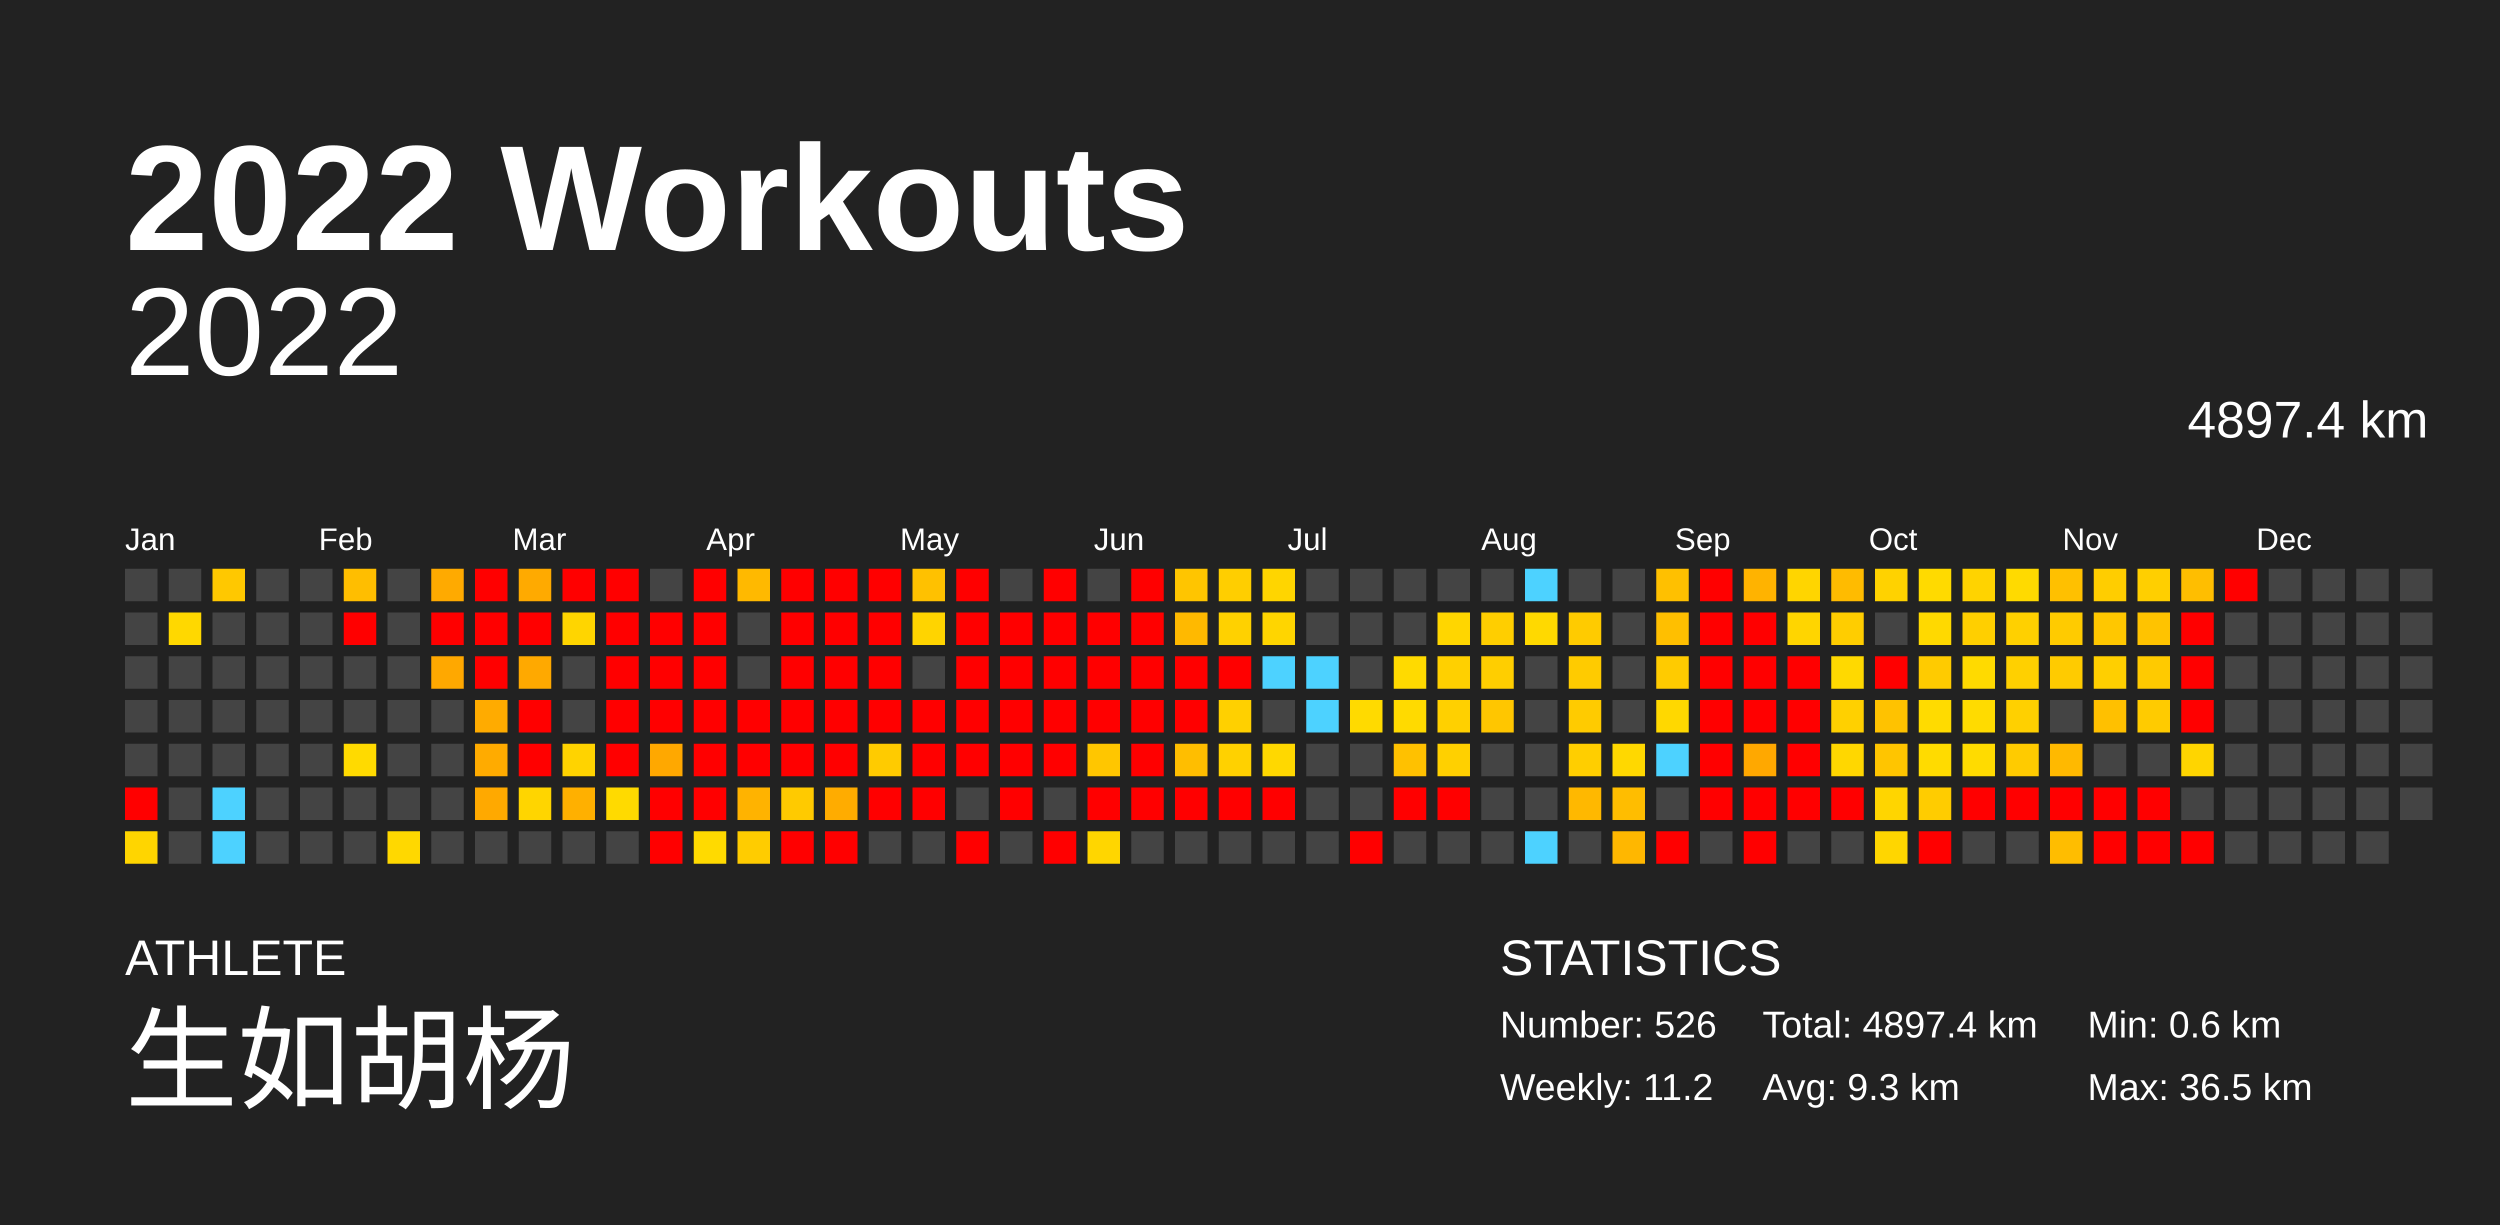
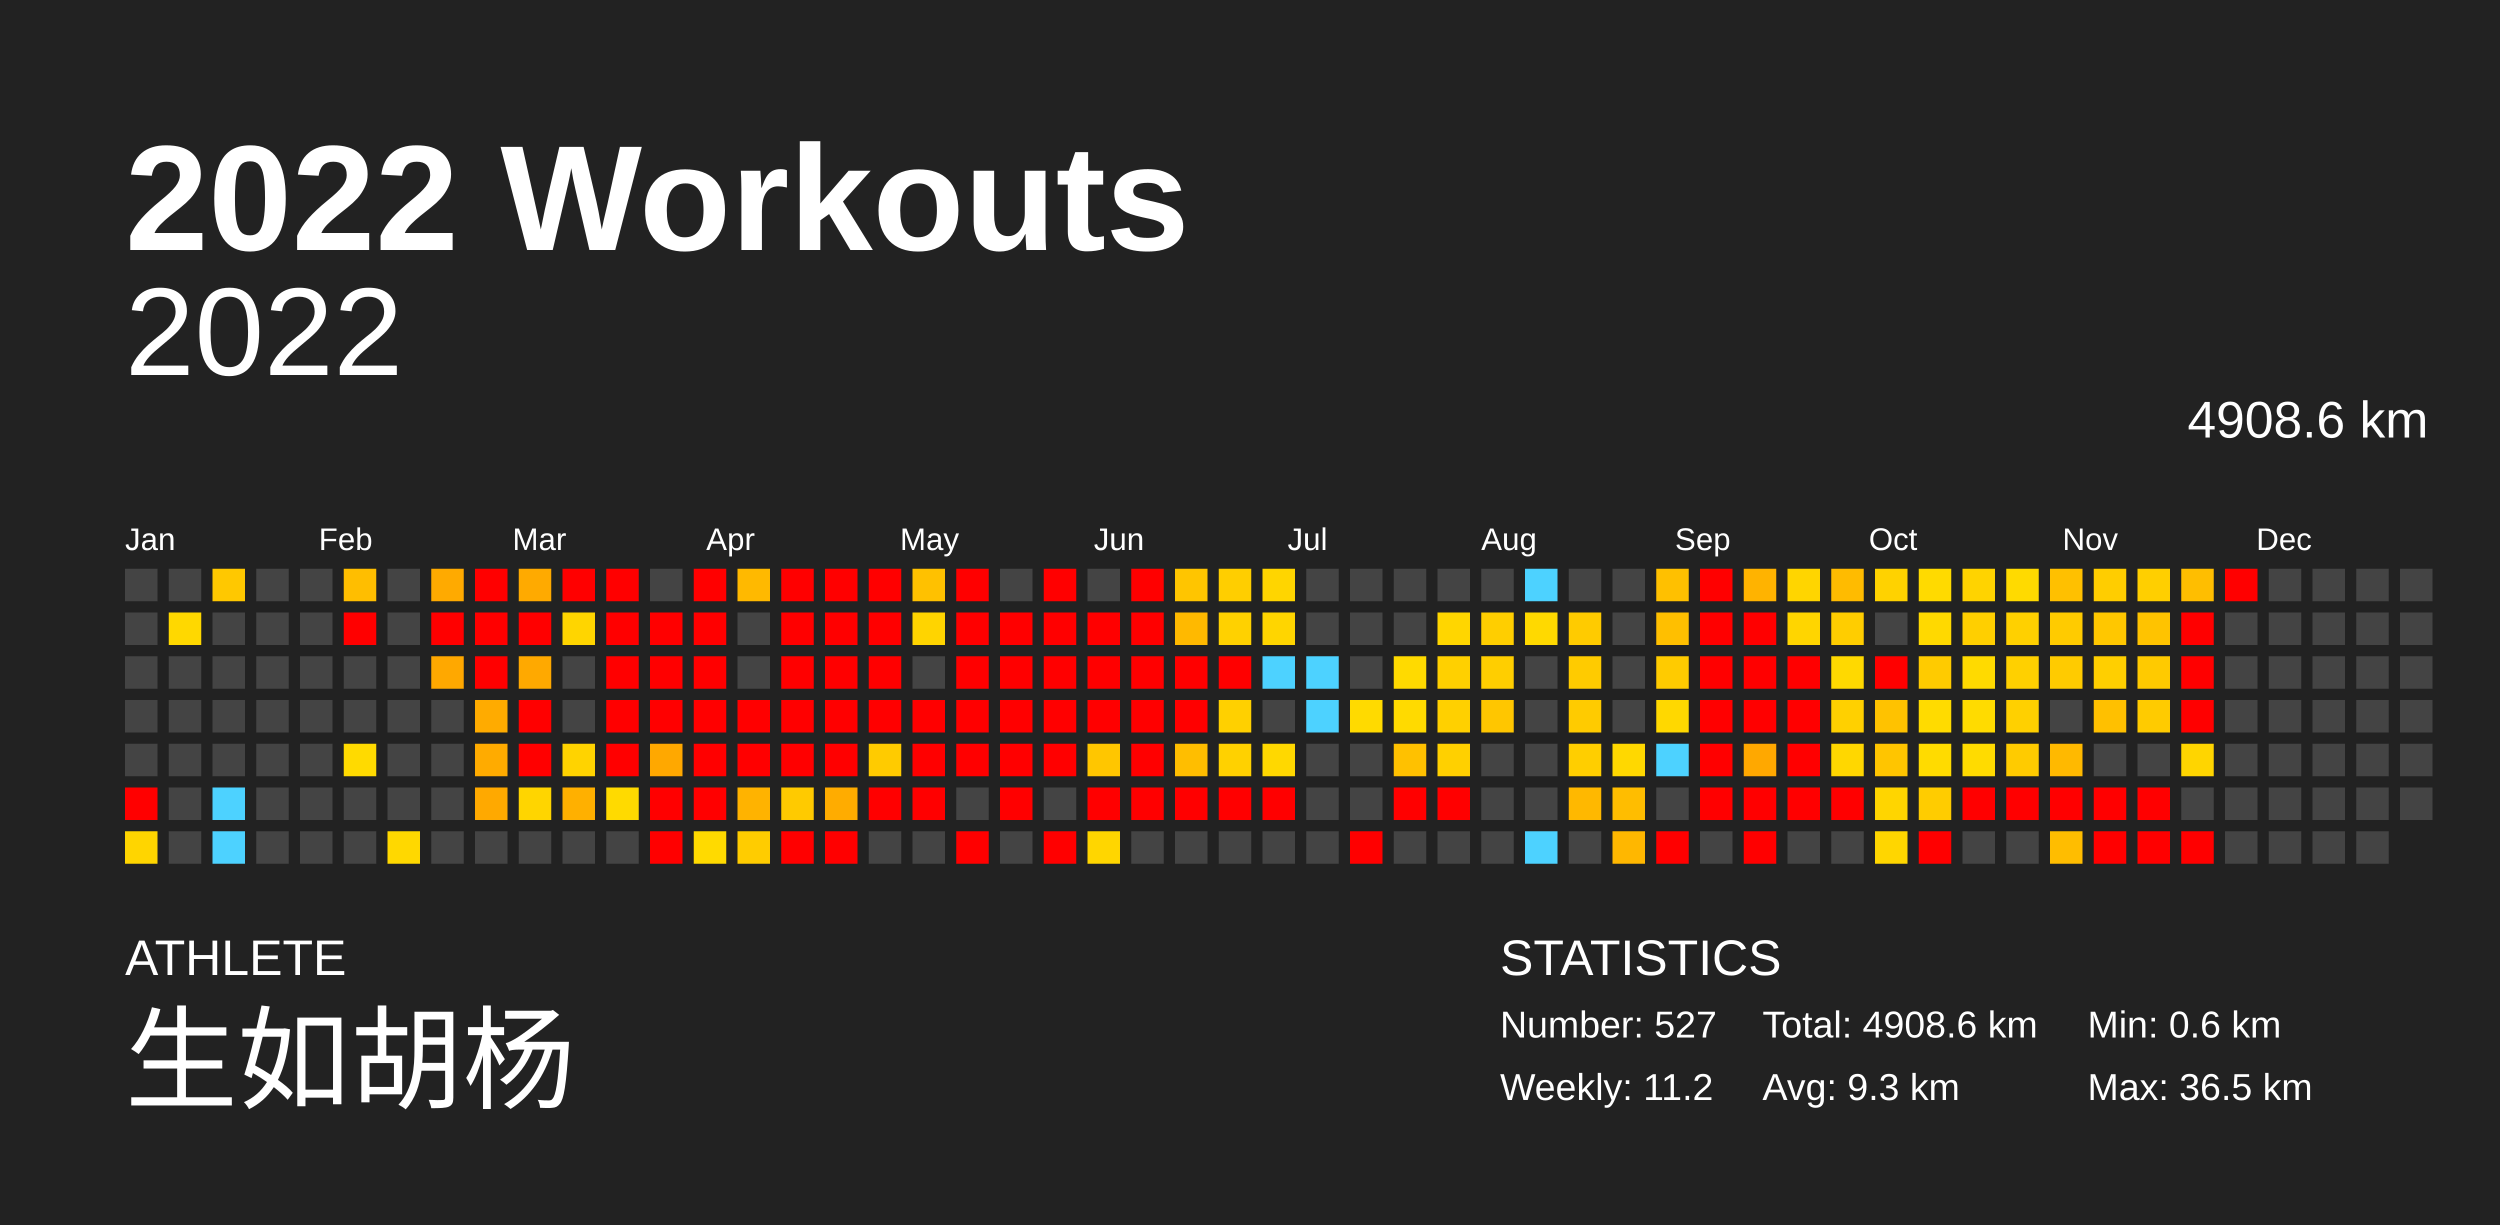
<svg xmlns="http://www.w3.org/2000/svg" baseProfile="full" height="98mm" version="1.1" viewBox="0,0,200,98" width="200mm">
  <defs />
  <rect fill="#222222" height="98" width="200" x="0" y="0" />
  <text fill="#FFFFFF" style="font-size:12px; font-family:Arial; font-weight:bold;" x="10" y="20">2022 Workouts</text>
  <text fill="#FFFFFF" style="font-size:4px; font-family:Arial" x="10" y="78">ATHLETE</text>
  <text fill="#FFFFFF" style="font-size:9px; font-family:Arial" x="10" y="88">生如胡杨</text>
  <text fill="#FFFFFF" style="font-size:4px; font-family:Arial" x="120" y="78">STATISTICS</text>
-   <text fill="#FFFFFF" style="font-size:3px; font-family:Arial" x="120" y="83">Number: 526</text>
+   <text fill="#FFFFFF" style="font-size:3px; font-family:Arial" x="120" y="83">Number: 527</text>
  <text fill="#FFFFFF" style="font-size:3px; font-family:Arial" x="120" y="88">Weekly: 11.2</text>
-   <text fill="#FFFFFF" style="font-size:3px; font-family:Arial" x="141" y="83">Total: 4897.4 km</text>
+   <text fill="#FFFFFF" style="font-size:3px; font-family:Arial" x="141" y="83">Total: 4908.6 km</text>
  <text fill="#FFFFFF" style="font-size:3px; font-family:Arial" x="141" y="88">Avg: 9.3 km</text>
  <text fill="#FFFFFF" style="font-size:3px; font-family:Arial" x="167" y="83">Min: 0.6 km</text>
  <text fill="#FFFFFF" style="font-size:3px; font-family:Arial" x="167" y="88">Max: 36.5 km</text>
  <text alignment-baseline="hanging" fill="#FFFFFF" style="font-size:10.0px; font-family:Arial;" x="10" y="30">2022</text>
-   <text alignment-baseline="hanging" fill="#FFFFFF" style="font-size:4.125px; font-family:Arial;" x="175" y="35">4897.4 km</text>
+   <text alignment-baseline="hanging" fill="#FFFFFF" style="font-size:4.125px; font-family:Arial;" x="175" y="35">4908.6 km</text>
  <text fill="#FFFFFF" style="font-size:2.5px; font-family:Arial" x="10.0" y="44">Jan</text>
  <text fill="#FFFFFF" style="font-size:2.5px; font-family:Arial" x="25.5" y="44">Feb</text>
  <text fill="#FFFFFF" style="font-size:2.5px; font-family:Arial" x="41.0" y="44">Mar</text>
  <text fill="#FFFFFF" style="font-size:2.5px; font-family:Arial" x="56.5" y="44">Apr</text>
  <text fill="#FFFFFF" style="font-size:2.5px; font-family:Arial" x="72.0" y="44">May</text>
  <text fill="#FFFFFF" style="font-size:2.5px; font-family:Arial" x="87.5" y="44">Jun</text>
  <text fill="#FFFFFF" style="font-size:2.5px; font-family:Arial" x="103.0" y="44">Jul</text>
  <text fill="#FFFFFF" style="font-size:2.5px; font-family:Arial" x="118.5" y="44">Aug</text>
  <text fill="#FFFFFF" style="font-size:2.5px; font-family:Arial" x="134.0" y="44">Sep</text>
  <text fill="#FFFFFF" style="font-size:2.5px; font-family:Arial" x="149.5" y="44">Oct</text>
  <text fill="#FFFFFF" style="font-size:2.5px; font-family:Arial" x="165.0" y="44">Nov</text>
  <text fill="#FFFFFF" style="font-size:2.5px; font-family:Arial" x="180.5" y="44">Dec</text>
  <rect fill="#444444" height="2.6" width="2.6" x="10.0" y="45.5" />
  <rect fill="#444444" height="2.6" width="2.6" x="10.0" y="49.0" />
  <rect fill="#444444" height="2.6" width="2.6" x="10.0" y="52.5" />
  <rect fill="#444444" height="2.6" width="2.6" x="10.0" y="56.0" />
  <rect fill="#444444" height="2.6" width="2.6" x="10.0" y="59.5" />
  <rect fill="red" height="2.6" width="2.6" x="10.0" y="63.0" />
  <rect fill="#ffd500" height="2.6" width="2.6" x="10.0" y="66.5" />
  <rect fill="#444444" height="2.6" width="2.6" x="13.5" y="45.5" />
  <rect fill="#ffd800" height="2.6" width="2.6" x="13.5" y="49.0" />
  <rect fill="#444444" height="2.6" width="2.6" x="13.5" y="52.5" />
  <rect fill="#444444" height="2.6" width="2.6" x="13.5" y="56.0" />
  <rect fill="#444444" height="2.6" width="2.6" x="13.5" y="59.5" />
  <rect fill="#444444" height="2.6" width="2.6" x="13.5" y="63.0" />
  <rect fill="#444444" height="2.6" width="2.6" x="13.5" y="66.5" />
  <rect fill="#ffc800" height="2.6" width="2.6" x="17.0" y="45.5" />
  <rect fill="#444444" height="2.6" width="2.6" x="17.0" y="49.0" />
  <rect fill="#444444" height="2.6" width="2.6" x="17.0" y="52.5" />
  <rect fill="#444444" height="2.6" width="2.6" x="17.0" y="56.0" />
  <rect fill="#444444" height="2.6" width="2.6" x="17.0" y="59.5" />
  <rect fill="#4dd2ff" height="2.6" width="2.6" x="17.0" y="63.0" />
  <rect fill="#4dd2ff" height="2.6" width="2.6" x="17.0" y="66.5" />
  <rect fill="#444444" height="2.6" width="2.6" x="20.5" y="45.5" />
  <rect fill="#444444" height="2.6" width="2.6" x="20.5" y="49.0" />
  <rect fill="#444444" height="2.6" width="2.6" x="20.5" y="52.5" />
  <rect fill="#444444" height="2.6" width="2.6" x="20.5" y="56.0" />
  <rect fill="#444444" height="2.6" width="2.6" x="20.5" y="59.5" />
  <rect fill="#444444" height="2.6" width="2.6" x="20.5" y="63.0" />
  <rect fill="#444444" height="2.6" width="2.6" x="20.5" y="66.5" />
  <rect fill="#444444" height="2.6" width="2.6" x="24.0" y="45.5" />
  <rect fill="#444444" height="2.6" width="2.6" x="24.0" y="49.0" />
  <rect fill="#444444" height="2.6" width="2.6" x="24.0" y="52.5" />
  <rect fill="#444444" height="2.6" width="2.6" x="24.0" y="56.0" />
  <rect fill="#444444" height="2.6" width="2.6" x="24.0" y="59.5" />
  <rect fill="#444444" height="2.6" width="2.6" x="24.0" y="63.0" />
  <rect fill="#444444" height="2.6" width="2.6" x="24.0" y="66.5" />
  <rect fill="#ffbe00" height="2.6" width="2.6" x="27.5" y="45.5" />
  <rect fill="red" height="2.6" width="2.6" x="27.5" y="49.0" />
  <rect fill="#444444" height="2.6" width="2.6" x="27.5" y="52.5" />
  <rect fill="#444444" height="2.6" width="2.6" x="27.5" y="56.0" />
  <rect fill="#ffda00" height="2.6" width="2.6" x="27.5" y="59.5" />
  <rect fill="#444444" height="2.6" width="2.6" x="27.5" y="63.0" />
  <rect fill="#444444" height="2.6" width="2.6" x="27.5" y="66.5" />
  <rect fill="#444444" height="2.6" width="2.6" x="31.0" y="45.5" />
  <rect fill="#444444" height="2.6" width="2.6" x="31.0" y="49.0" />
  <rect fill="#444444" height="2.6" width="2.6" x="31.0" y="52.5" />
  <rect fill="#444444" height="2.6" width="2.6" x="31.0" y="56.0" />
  <rect fill="#444444" height="2.6" width="2.6" x="31.0" y="59.5" />
  <rect fill="#444444" height="2.6" width="2.6" x="31.0" y="63.0" />
  <rect fill="#ffd800" height="2.6" width="2.6" x="31.0" y="66.5" />
  <rect fill="#ffaa00" height="2.6" width="2.6" x="34.5" y="45.5" />
  <rect fill="red" height="2.6" width="2.6" x="34.5" y="49.0" />
  <rect fill="#ffa800" height="2.6" width="2.6" x="34.5" y="52.5" />
  <rect fill="#444444" height="2.6" width="2.6" x="34.5" y="56.0" />
  <rect fill="#444444" height="2.6" width="2.6" x="34.5" y="59.5" />
  <rect fill="#444444" height="2.6" width="2.6" x="34.5" y="63.0" />
  <rect fill="#444444" height="2.6" width="2.6" x="34.5" y="66.5" />
  <rect fill="red" height="2.6" width="2.6" x="38.0" y="45.5" />
  <rect fill="red" height="2.6" width="2.6" x="38.0" y="49.0" />
  <rect fill="red" height="2.6" width="2.6" x="38.0" y="52.5" />
  <rect fill="#ffab00" height="2.6" width="2.6" x="38.0" y="56.0" />
  <rect fill="#ffab00" height="2.6" width="2.6" x="38.0" y="59.5" />
  <rect fill="#ffa900" height="2.6" width="2.6" x="38.0" y="63.0" />
  <rect fill="#444444" height="2.6" width="2.6" x="38.0" y="66.5" />
  <rect fill="#ffaa00" height="2.6" width="2.6" x="41.5" y="45.5" />
  <rect fill="red" height="2.6" width="2.6" x="41.5" y="49.0" />
  <rect fill="#ffa900" height="2.6" width="2.6" x="41.5" y="52.5" />
  <rect fill="red" height="2.6" width="2.6" x="41.5" y="56.0" />
  <rect fill="red" height="2.6" width="2.6" x="41.5" y="59.5" />
  <rect fill="#ffd500" height="2.6" width="2.6" x="41.5" y="63.0" />
  <rect fill="#444444" height="2.6" width="2.6" x="41.5" y="66.5" />
  <rect fill="red" height="2.6" width="2.6" x="45.0" y="45.5" />
  <rect fill="#ffd500" height="2.6" width="2.6" x="45.0" y="49.0" />
  <rect fill="#444444" height="2.6" width="2.6" x="45.0" y="52.5" />
  <rect fill="#444444" height="2.6" width="2.6" x="45.0" y="56.0" />
  <rect fill="#ffd300" height="2.6" width="2.6" x="45.0" y="59.5" />
  <rect fill="#ffb000" height="2.6" width="2.6" x="45.0" y="63.0" />
  <rect fill="#444444" height="2.6" width="2.6" x="45.0" y="66.5" />
  <rect fill="red" height="2.6" width="2.6" x="48.5" y="45.5" />
  <rect fill="red" height="2.6" width="2.6" x="48.5" y="49.0" />
  <rect fill="red" height="2.6" width="2.6" x="48.5" y="52.5" />
  <rect fill="red" height="2.6" width="2.6" x="48.5" y="56.0" />
  <rect fill="red" height="2.6" width="2.6" x="48.5" y="59.5" />
  <rect fill="#ffda00" height="2.6" width="2.6" x="48.5" y="63.0" />
  <rect fill="#444444" height="2.6" width="2.6" x="48.5" y="66.5" />
  <rect fill="#444444" height="2.6" width="2.6" x="52.0" y="45.5" />
  <rect fill="red" height="2.6" width="2.6" x="52.0" y="49.0" />
  <rect fill="red" height="2.6" width="2.6" x="52.0" y="52.5" />
  <rect fill="red" height="2.6" width="2.6" x="52.0" y="56.0" />
  <rect fill="#ffa800" height="2.6" width="2.6" x="52.0" y="59.5" />
  <rect fill="red" height="2.6" width="2.6" x="52.0" y="63.0" />
  <rect fill="red" height="2.6" width="2.6" x="52.0" y="66.5" />
  <rect fill="red" height="2.6" width="2.6" x="55.5" y="45.5" />
  <rect fill="red" height="2.6" width="2.6" x="55.5" y="49.0" />
  <rect fill="red" height="2.6" width="2.6" x="55.5" y="52.5" />
  <rect fill="red" height="2.6" width="2.6" x="55.5" y="56.0" />
  <rect fill="red" height="2.6" width="2.6" x="55.5" y="59.5" />
  <rect fill="red" height="2.6" width="2.6" x="55.5" y="63.0" />
  <rect fill="#ffda00" height="2.6" width="2.6" x="55.5" y="66.5" />
  <rect fill="#ffb900" height="2.6" width="2.6" x="59.0" y="45.5" />
  <rect fill="#444444" height="2.6" width="2.6" x="59.0" y="49.0" />
  <rect fill="#444444" height="2.6" width="2.6" x="59.0" y="52.5" />
  <rect fill="red" height="2.6" width="2.6" x="59.0" y="56.0" />
  <rect fill="red" height="2.6" width="2.6" x="59.0" y="59.5" />
  <rect fill="#ffb300" height="2.6" width="2.6" x="59.0" y="63.0" />
  <rect fill="#ffcc00" height="2.6" width="2.6" x="59.0" y="66.5" />
  <rect fill="red" height="2.6" width="2.6" x="62.5" y="45.5" />
  <rect fill="red" height="2.6" width="2.6" x="62.5" y="49.0" />
  <rect fill="red" height="2.6" width="2.6" x="62.5" y="52.5" />
  <rect fill="red" height="2.6" width="2.6" x="62.5" y="56.0" />
  <rect fill="red" height="2.6" width="2.6" x="62.5" y="59.5" />
  <rect fill="#ffca00" height="2.6" width="2.6" x="62.5" y="63.0" />
  <rect fill="red" height="2.6" width="2.6" x="62.5" y="66.5" />
  <rect fill="red" height="2.6" width="2.6" x="66.0" y="45.5" />
  <rect fill="red" height="2.6" width="2.6" x="66.0" y="49.0" />
  <rect fill="red" height="2.6" width="2.6" x="66.0" y="52.5" />
  <rect fill="red" height="2.6" width="2.6" x="66.0" y="56.0" />
  <rect fill="red" height="2.6" width="2.6" x="66.0" y="59.5" />
  <rect fill="#ffac00" height="2.6" width="2.6" x="66.0" y="63.0" />
  <rect fill="red" height="2.6" width="2.6" x="66.0" y="66.5" />
  <rect fill="red" height="2.6" width="2.6" x="69.5" y="45.5" />
  <rect fill="red" height="2.6" width="2.6" x="69.5" y="49.0" />
  <rect fill="red" height="2.6" width="2.6" x="69.5" y="52.5" />
  <rect fill="red" height="2.6" width="2.6" x="69.5" y="56.0" />
  <rect fill="#ffcb00" height="2.6" width="2.6" x="69.5" y="59.5" />
  <rect fill="red" height="2.6" width="2.6" x="69.5" y="63.0" />
  <rect fill="#444444" height="2.6" width="2.6" x="69.5" y="66.5" />
  <rect fill="#ffc100" height="2.6" width="2.6" x="73.0" y="45.5" />
  <rect fill="#ffd400" height="2.6" width="2.6" x="73.0" y="49.0" />
  <rect fill="#444444" height="2.6" width="2.6" x="73.0" y="52.5" />
  <rect fill="red" height="2.6" width="2.6" x="73.0" y="56.0" />
  <rect fill="red" height="2.6" width="2.6" x="73.0" y="59.5" />
  <rect fill="red" height="2.6" width="2.6" x="73.0" y="63.0" />
  <rect fill="#444444" height="2.6" width="2.6" x="73.0" y="66.5" />
  <rect fill="red" height="2.6" width="2.6" x="76.5" y="45.5" />
  <rect fill="red" height="2.6" width="2.6" x="76.5" y="49.0" />
  <rect fill="red" height="2.6" width="2.6" x="76.5" y="52.5" />
  <rect fill="red" height="2.6" width="2.6" x="76.5" y="56.0" />
  <rect fill="red" height="2.6" width="2.6" x="76.5" y="59.5" />
  <rect fill="#444444" height="2.6" width="2.6" x="76.5" y="63.0" />
  <rect fill="red" height="2.6" width="2.6" x="76.5" y="66.5" />
  <rect fill="#444444" height="2.6" width="2.6" x="80.0" y="45.5" />
  <rect fill="red" height="2.6" width="2.6" x="80.0" y="49.0" />
  <rect fill="red" height="2.6" width="2.6" x="80.0" y="52.5" />
  <rect fill="red" height="2.6" width="2.6" x="80.0" y="56.0" />
  <rect fill="red" height="2.6" width="2.6" x="80.0" y="59.5" />
  <rect fill="red" height="2.6" width="2.6" x="80.0" y="63.0" />
  <rect fill="#444444" height="2.6" width="2.6" x="80.0" y="66.5" />
  <rect fill="red" height="2.6" width="2.6" x="83.5" y="45.5" />
  <rect fill="red" height="2.6" width="2.6" x="83.5" y="49.0" />
  <rect fill="red" height="2.6" width="2.6" x="83.5" y="52.5" />
  <rect fill="red" height="2.6" width="2.6" x="83.5" y="56.0" />
  <rect fill="red" height="2.6" width="2.6" x="83.5" y="59.5" />
  <rect fill="#444444" height="2.6" width="2.6" x="83.5" y="63.0" />
  <rect fill="red" height="2.6" width="2.6" x="83.5" y="66.5" />
  <rect fill="#444444" height="2.6" width="2.6" x="87.0" y="45.5" />
  <rect fill="red" height="2.6" width="2.6" x="87.0" y="49.0" />
  <rect fill="red" height="2.6" width="2.6" x="87.0" y="52.5" />
  <rect fill="red" height="2.6" width="2.6" x="87.0" y="56.0" />
  <rect fill="#ffc600" height="2.6" width="2.6" x="87.0" y="59.5" />
  <rect fill="red" height="2.6" width="2.6" x="87.0" y="63.0" />
  <rect fill="#ffd600" height="2.6" width="2.6" x="87.0" y="66.5" />
  <rect fill="red" height="2.6" width="2.6" x="90.5" y="45.5" />
  <rect fill="red" height="2.6" width="2.6" x="90.5" y="49.0" />
  <rect fill="red" height="2.6" width="2.6" x="90.5" y="52.5" />
  <rect fill="red" height="2.6" width="2.6" x="90.5" y="56.0" />
  <rect fill="red" height="2.6" width="2.6" x="90.5" y="59.5" />
  <rect fill="red" height="2.6" width="2.6" x="90.5" y="63.0" />
  <rect fill="#444444" height="2.6" width="2.6" x="90.5" y="66.5" />
  <rect fill="#ffc500" height="2.6" width="2.6" x="94.0" y="45.5" />
  <rect fill="#ffb900" height="2.6" width="2.6" x="94.0" y="49.0" />
  <rect fill="red" height="2.6" width="2.6" x="94.0" y="52.5" />
  <rect fill="red" height="2.6" width="2.6" x="94.0" y="56.0" />
  <rect fill="#ffbe00" height="2.6" width="2.6" x="94.0" y="59.5" />
  <rect fill="red" height="2.6" width="2.6" x="94.0" y="63.0" />
  <rect fill="#444444" height="2.6" width="2.6" x="94.0" y="66.5" />
  <rect fill="#ffce00" height="2.6" width="2.6" x="97.5" y="45.5" />
  <rect fill="#ffd100" height="2.6" width="2.6" x="97.5" y="49.0" />
  <rect fill="red" height="2.6" width="2.6" x="97.5" y="52.5" />
  <rect fill="#ffd000" height="2.6" width="2.6" x="97.5" y="56.0" />
  <rect fill="#ffd100" height="2.6" width="2.6" x="97.5" y="59.5" />
  <rect fill="red" height="2.6" width="2.6" x="97.5" y="63.0" />
  <rect fill="#444444" height="2.6" width="2.6" x="97.5" y="66.5" />
  <rect fill="#ffd500" height="2.6" width="2.6" x="101.0" y="45.5" />
  <rect fill="#ffd500" height="2.6" width="2.6" x="101.0" y="49.0" />
  <rect fill="#4dd2ff" height="2.6" width="2.6" x="101.0" y="52.5" />
  <rect fill="#444444" height="2.6" width="2.6" x="101.0" y="56.0" />
  <rect fill="#ffd800" height="2.6" width="2.6" x="101.0" y="59.5" />
  <rect fill="red" height="2.6" width="2.6" x="101.0" y="63.0" />
  <rect fill="#444444" height="2.6" width="2.6" x="101.0" y="66.5" />
  <rect fill="#444444" height="2.6" width="2.6" x="104.5" y="45.5" />
  <rect fill="#444444" height="2.6" width="2.6" x="104.5" y="49.0" />
  <rect fill="#4dd2ff" height="2.6" width="2.6" x="104.5" y="52.5" />
  <rect fill="#4dd2ff" height="2.6" width="2.6" x="104.5" y="56.0" />
  <rect fill="#444444" height="2.6" width="2.6" x="104.5" y="59.5" />
  <rect fill="#444444" height="2.6" width="2.6" x="104.5" y="63.0" />
  <rect fill="#444444" height="2.6" width="2.6" x="104.5" y="66.5" />
  <rect fill="#444444" height="2.6" width="2.6" x="108.0" y="45.5" />
  <rect fill="#444444" height="2.6" width="2.6" x="108.0" y="49.0" />
  <rect fill="#444444" height="2.6" width="2.6" x="108.0" y="52.5" />
  <rect fill="#ffda00" height="2.6" width="2.6" x="108.0" y="56.0" />
  <rect fill="#444444" height="2.6" width="2.6" x="108.0" y="59.5" />
  <rect fill="#444444" height="2.6" width="2.6" x="108.0" y="63.0" />
  <rect fill="red" height="2.6" width="2.6" x="108.0" y="66.5" />
  <rect fill="#444444" height="2.6" width="2.6" x="111.5" y="45.5" />
  <rect fill="#444444" height="2.6" width="2.6" x="111.5" y="49.0" />
  <rect fill="#ffda00" height="2.6" width="2.6" x="111.5" y="52.5" />
  <rect fill="#ffda00" height="2.6" width="2.6" x="111.5" y="56.0" />
  <rect fill="#ffc100" height="2.6" width="2.6" x="111.5" y="59.5" />
  <rect fill="red" height="2.6" width="2.6" x="111.5" y="63.0" />
  <rect fill="#444444" height="2.6" width="2.6" x="111.5" y="66.5" />
  <rect fill="#444444" height="2.6" width="2.6" x="115.0" y="45.5" />
  <rect fill="#ffd600" height="2.6" width="2.6" x="115.0" y="49.0" />
  <rect fill="#ffd000" height="2.6" width="2.6" x="115.0" y="52.5" />
  <rect fill="#ffd000" height="2.6" width="2.6" x="115.0" y="56.0" />
  <rect fill="#ffd000" height="2.6" width="2.6" x="115.0" y="59.5" />
  <rect fill="red" height="2.6" width="2.6" x="115.0" y="63.0" />
  <rect fill="#444444" height="2.6" width="2.6" x="115.0" y="66.5" />
  <rect fill="#444444" height="2.6" width="2.6" x="118.5" y="45.5" />
  <rect fill="#ffce00" height="2.6" width="2.6" x="118.5" y="49.0" />
  <rect fill="#ffce00" height="2.6" width="2.6" x="118.5" y="52.5" />
  <rect fill="#ffc600" height="2.6" width="2.6" x="118.5" y="56.0" />
  <rect fill="#444444" height="2.6" width="2.6" x="118.5" y="59.5" />
  <rect fill="#444444" height="2.6" width="2.6" x="118.5" y="63.0" />
  <rect fill="#444444" height="2.6" width="2.6" x="118.5" y="66.5" />
  <rect fill="#4dd2ff" height="2.6" width="2.6" x="122.0" y="45.5" />
  <rect fill="#ffd900" height="2.6" width="2.6" x="122.0" y="49.0" />
  <rect fill="#444444" height="2.6" width="2.6" x="122.0" y="52.5" />
  <rect fill="#444444" height="2.6" width="2.6" x="122.0" y="56.0" />
  <rect fill="#444444" height="2.6" width="2.6" x="122.0" y="59.5" />
  <rect fill="#444444" height="2.6" width="2.6" x="122.0" y="63.0" />
  <rect fill="#4dd2ff" height="2.6" width="2.6" x="122.0" y="66.5" />
  <rect fill="#444444" height="2.6" width="2.6" x="125.5" y="45.5" />
  <rect fill="#ffcb00" height="2.6" width="2.6" x="125.5" y="49.0" />
  <rect fill="#ffcb00" height="2.6" width="2.6" x="125.5" y="52.5" />
  <rect fill="#ffcb00" height="2.6" width="2.6" x="125.5" y="56.0" />
  <rect fill="#ffce00" height="2.6" width="2.6" x="125.5" y="59.5" />
  <rect fill="#ffb800" height="2.6" width="2.6" x="125.5" y="63.0" />
  <rect fill="#444444" height="2.6" width="2.6" x="125.5" y="66.5" />
  <rect fill="#444444" height="2.6" width="2.6" x="129.0" y="45.5" />
  <rect fill="#444444" height="2.6" width="2.6" x="129.0" y="49.0" />
  <rect fill="#444444" height="2.6" width="2.6" x="129.0" y="52.5" />
  <rect fill="#444444" height="2.6" width="2.6" x="129.0" y="56.0" />
  <rect fill="#ffd800" height="2.6" width="2.6" x="129.0" y="59.5" />
  <rect fill="#ffbd00" height="2.6" width="2.6" x="129.0" y="63.0" />
  <rect fill="#ffb700" height="2.6" width="2.6" x="129.0" y="66.5" />
  <rect fill="#ffc000" height="2.6" width="2.6" x="132.5" y="45.5" />
  <rect fill="#ffbf00" height="2.6" width="2.6" x="132.5" y="49.0" />
  <rect fill="#ffcb00" height="2.6" width="2.6" x="132.5" y="52.5" />
  <rect fill="#ffd800" height="2.6" width="2.6" x="132.5" y="56.0" />
  <rect fill="#4dd2ff" height="2.6" width="2.6" x="132.5" y="59.5" />
  <rect fill="#444444" height="2.6" width="2.6" x="132.5" y="63.0" />
  <rect fill="red" height="2.6" width="2.6" x="132.5" y="66.5" />
  <rect fill="red" height="2.6" width="2.6" x="136.0" y="45.5" />
  <rect fill="red" height="2.6" width="2.6" x="136.0" y="49.0" />
  <rect fill="red" height="2.6" width="2.6" x="136.0" y="52.5" />
  <rect fill="red" height="2.6" width="2.6" x="136.0" y="56.0" />
  <rect fill="red" height="2.6" width="2.6" x="136.0" y="59.5" />
  <rect fill="red" height="2.6" width="2.6" x="136.0" y="63.0" />
  <rect fill="#444444" height="2.6" width="2.6" x="136.0" y="66.5" />
  <rect fill="#ffb300" height="2.6" width="2.6" x="139.5" y="45.5" />
  <rect fill="red" height="2.6" width="2.6" x="139.5" y="49.0" />
  <rect fill="red" height="2.6" width="2.6" x="139.5" y="52.5" />
  <rect fill="red" height="2.6" width="2.6" x="139.5" y="56.0" />
  <rect fill="#ffa800" height="2.6" width="2.6" x="139.5" y="59.5" />
  <rect fill="red" height="2.6" width="2.6" x="139.5" y="63.0" />
  <rect fill="red" height="2.6" width="2.6" x="139.5" y="66.5" />
  <rect fill="#ffd500" height="2.6" width="2.6" x="143.0" y="45.5" />
  <rect fill="#ffd500" height="2.6" width="2.6" x="143.0" y="49.0" />
  <rect fill="red" height="2.6" width="2.6" x="143.0" y="52.5" />
  <rect fill="red" height="2.6" width="2.6" x="143.0" y="56.0" />
  <rect fill="red" height="2.6" width="2.6" x="143.0" y="59.5" />
  <rect fill="red" height="2.6" width="2.6" x="143.0" y="63.0" />
  <rect fill="#444444" height="2.6" width="2.6" x="143.0" y="66.5" />
  <rect fill="#ffbb00" height="2.6" width="2.6" x="146.5" y="45.5" />
  <rect fill="#ffcd00" height="2.6" width="2.6" x="146.5" y="49.0" />
  <rect fill="#ffd900" height="2.6" width="2.6" x="146.5" y="52.5" />
  <rect fill="#ffd000" height="2.6" width="2.6" x="146.5" y="56.0" />
  <rect fill="#ffd700" height="2.6" width="2.6" x="146.5" y="59.5" />
  <rect fill="red" height="2.6" width="2.6" x="146.5" y="63.0" />
  <rect fill="#444444" height="2.6" width="2.6" x="146.5" y="66.5" />
  <rect fill="#ffd200" height="2.6" width="2.6" x="150.0" y="45.5" />
  <rect fill="#444444" height="2.6" width="2.6" x="150.0" y="49.0" />
  <rect fill="red" height="2.6" width="2.6" x="150.0" y="52.5" />
  <rect fill="#ffc200" height="2.6" width="2.6" x="150.0" y="56.0" />
  <rect fill="#ffc500" height="2.6" width="2.6" x="150.0" y="59.5" />
  <rect fill="#ffd500" height="2.6" width="2.6" x="150.0" y="63.0" />
  <rect fill="#ffd600" height="2.6" width="2.6" x="150.0" y="66.5" />
  <rect fill="#ffda00" height="2.6" width="2.6" x="153.5" y="45.5" />
  <rect fill="#ffd900" height="2.6" width="2.6" x="153.5" y="49.0" />
  <rect fill="#ffcb00" height="2.6" width="2.6" x="153.5" y="52.5" />
  <rect fill="#ffdb00" height="2.6" width="2.6" x="153.5" y="56.0" />
  <rect fill="#ffdb00" height="2.6" width="2.6" x="153.5" y="59.5" />
  <rect fill="#ffcc00" height="2.6" width="2.6" x="153.5" y="63.0" />
  <rect fill="red" height="2.6" width="2.6" x="153.5" y="66.5" />
  <rect fill="#ffd300" height="2.6" width="2.6" x="157.0" y="45.5" />
  <rect fill="#ffcf00" height="2.6" width="2.6" x="157.0" y="49.0" />
  <rect fill="#ffda00" height="2.6" width="2.6" x="157.0" y="52.5" />
  <rect fill="#ffdb00" height="2.6" width="2.6" x="157.0" y="56.0" />
  <rect fill="#ffdb00" height="2.6" width="2.6" x="157.0" y="59.5" />
  <rect fill="red" height="2.6" width="2.6" x="157.0" y="63.0" />
  <rect fill="#444444" height="2.6" width="2.6" x="157.0" y="66.5" />
  <rect fill="#ffda00" height="2.6" width="2.6" x="160.5" y="45.5" />
  <rect fill="#ffd000" height="2.6" width="2.6" x="160.5" y="49.0" />
  <rect fill="#ffd000" height="2.6" width="2.6" x="160.5" y="52.5" />
  <rect fill="#ffd000" height="2.6" width="2.6" x="160.5" y="56.0" />
  <rect fill="#ffcb00" height="2.6" width="2.6" x="160.5" y="59.5" />
  <rect fill="red" height="2.6" width="2.6" x="160.5" y="63.0" />
  <rect fill="#444444" height="2.6" width="2.6" x="160.5" y="66.5" />
  <rect fill="#ffc000" height="2.6" width="2.6" x="164.0" y="45.5" />
  <rect fill="#ffcb00" height="2.6" width="2.6" x="164.0" y="49.0" />
  <rect fill="#ffcb00" height="2.6" width="2.6" x="164.0" y="52.5" />
  <rect fill="#444444" height="2.6" width="2.6" x="164.0" y="56.0" />
  <rect fill="#ffb900" height="2.6" width="2.6" x="164.0" y="59.5" />
  <rect fill="red" height="2.6" width="2.6" x="164.0" y="63.0" />
  <rect fill="#ffbd00" height="2.6" width="2.6" x="164.0" y="66.5" />
  <rect fill="#ffcd00" height="2.6" width="2.6" x="167.5" y="45.5" />
  <rect fill="#ffc700" height="2.6" width="2.6" x="167.5" y="49.0" />
  <rect fill="#ffcf00" height="2.6" width="2.6" x="167.5" y="52.5" />
  <rect fill="#ffc000" height="2.6" width="2.6" x="167.5" y="56.0" />
  <rect fill="#444444" height="2.6" width="2.6" x="167.5" y="59.5" />
  <rect fill="red" height="2.6" width="2.6" x="167.5" y="63.0" />
  <rect fill="red" height="2.6" width="2.6" x="167.5" y="66.5" />
  <rect fill="#ffcf00" height="2.6" width="2.6" x="171.0" y="45.5" />
  <rect fill="#ffc300" height="2.6" width="2.6" x="171.0" y="49.0" />
  <rect fill="#ffca00" height="2.6" width="2.6" x="171.0" y="52.5" />
  <rect fill="#ffcb00" height="2.6" width="2.6" x="171.0" y="56.0" />
  <rect fill="#444444" height="2.6" width="2.6" x="171.0" y="59.5" />
  <rect fill="red" height="2.6" width="2.6" x="171.0" y="63.0" />
  <rect fill="red" height="2.6" width="2.6" x="171.0" y="66.5" />
  <rect fill="#ffbe00" height="2.6" width="2.6" x="174.5" y="45.5" />
  <rect fill="red" height="2.6" width="2.6" x="174.5" y="49.0" />
  <rect fill="red" height="2.6" width="2.6" x="174.5" y="52.5" />
  <rect fill="red" height="2.6" width="2.6" x="174.5" y="56.0" />
  <rect fill="#ffd500" height="2.6" width="2.6" x="174.5" y="59.5" />
  <rect fill="#444444" height="2.6" width="2.6" x="174.5" y="63.0" />
  <rect fill="red" height="2.6" width="2.6" x="174.5" y="66.5" />
  <rect fill="red" height="2.6" width="2.6" x="178.0" y="45.5" />
  <rect fill="#444444" height="2.6" width="2.6" x="178.0" y="49.0" />
  <rect fill="#444444" height="2.6" width="2.6" x="178.0" y="52.5" />
  <rect fill="#444444" height="2.6" width="2.6" x="178.0" y="56.0" />
  <rect fill="#444444" height="2.6" width="2.6" x="178.0" y="59.5" />
  <rect fill="#444444" height="2.6" width="2.6" x="178.0" y="63.0" />
  <rect fill="#444444" height="2.6" width="2.6" x="178.0" y="66.5" />
  <rect fill="#444444" height="2.6" width="2.6" x="181.5" y="45.5" />
  <rect fill="#444444" height="2.6" width="2.6" x="181.5" y="49.0" />
  <rect fill="#444444" height="2.6" width="2.6" x="181.5" y="52.5" />
  <rect fill="#444444" height="2.6" width="2.6" x="181.5" y="56.0" />
  <rect fill="#444444" height="2.6" width="2.6" x="181.5" y="59.5" />
  <rect fill="#444444" height="2.6" width="2.6" x="181.5" y="63.0" />
  <rect fill="#444444" height="2.6" width="2.6" x="181.5" y="66.5" />
  <rect fill="#444444" height="2.6" width="2.6" x="185.0" y="45.5" />
  <rect fill="#444444" height="2.6" width="2.6" x="185.0" y="49.0" />
  <rect fill="#444444" height="2.6" width="2.6" x="185.0" y="52.5" />
  <rect fill="#444444" height="2.6" width="2.6" x="185.0" y="56.0" />
  <rect fill="#444444" height="2.6" width="2.6" x="185.0" y="59.5" />
  <rect fill="#444444" height="2.6" width="2.6" x="185.0" y="63.0" />
  <rect fill="#444444" height="2.6" width="2.6" x="185.0" y="66.5" />
  <rect fill="#444444" height="2.6" width="2.6" x="188.5" y="45.5" />
  <rect fill="#444444" height="2.6" width="2.6" x="188.5" y="49.0" />
  <rect fill="#444444" height="2.6" width="2.6" x="188.5" y="52.5" />
  <rect fill="#444444" height="2.6" width="2.6" x="188.5" y="56.0" />
  <rect fill="#444444" height="2.6" width="2.6" x="188.5" y="59.5" />
  <rect fill="#444444" height="2.6" width="2.6" x="188.5" y="63.0" />
  <rect fill="#444444" height="2.6" width="2.6" x="188.5" y="66.5" />
  <rect fill="#444444" height="2.6" width="2.6" x="192.0" y="45.5" />
  <rect fill="#444444" height="2.6" width="2.6" x="192.0" y="49.0" />
  <rect fill="#444444" height="2.6" width="2.6" x="192.0" y="52.5" />
  <rect fill="#444444" height="2.6" width="2.6" x="192.0" y="56.0" />
  <rect fill="#444444" height="2.6" width="2.6" x="192.0" y="59.5" />
  <rect fill="#444444" height="2.6" width="2.6" x="192.0" y="63.0" />
</svg>
